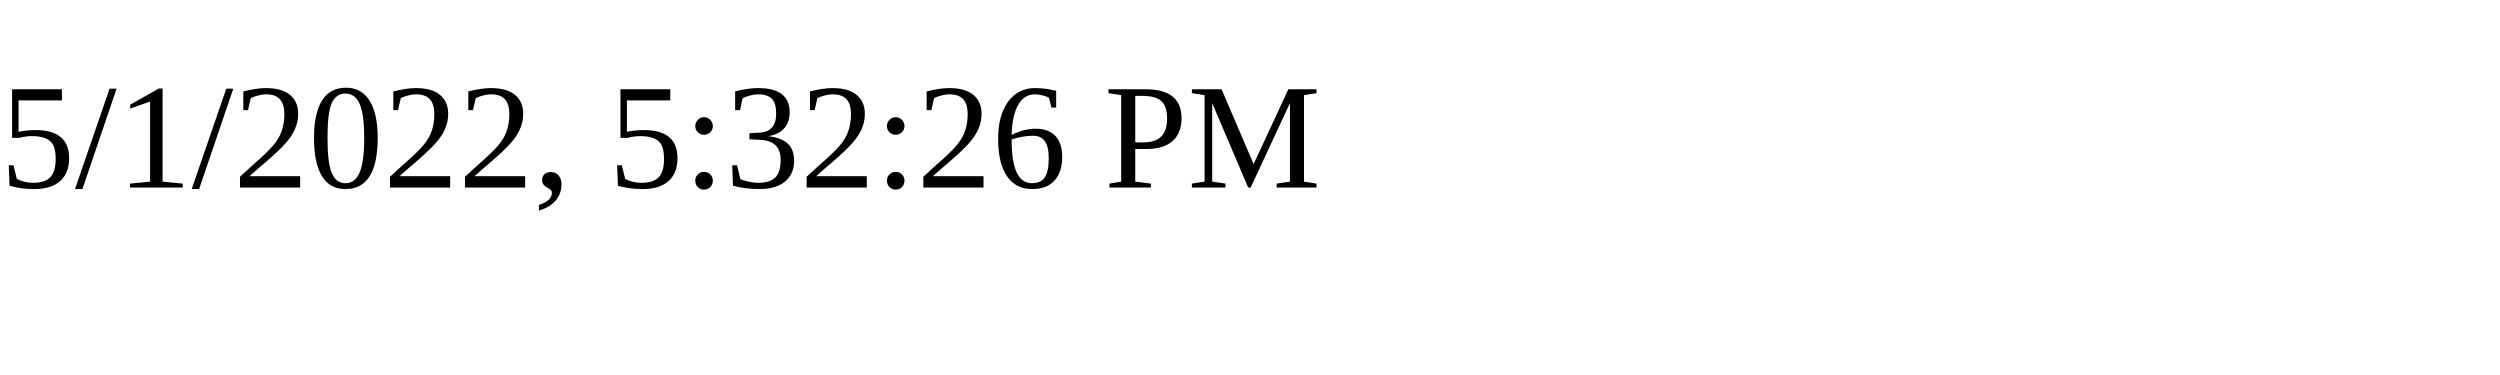
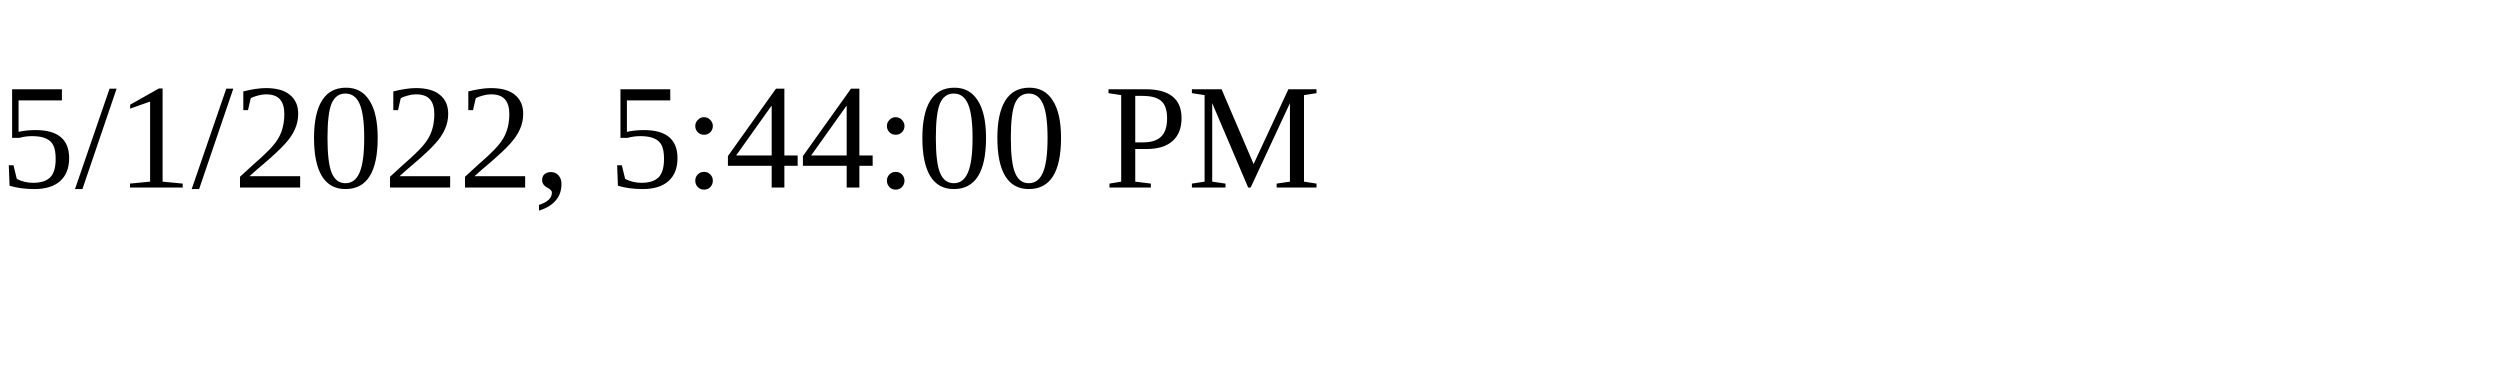
<svg xmlns="http://www.w3.org/2000/svg" height="30" width="200">
-   <text x="0" y="15">5/1/2022, 5:32:26 PM</text>
+   <text x="0" y="15">5/1/2022, 5:44:00 PM</text>
</svg>
